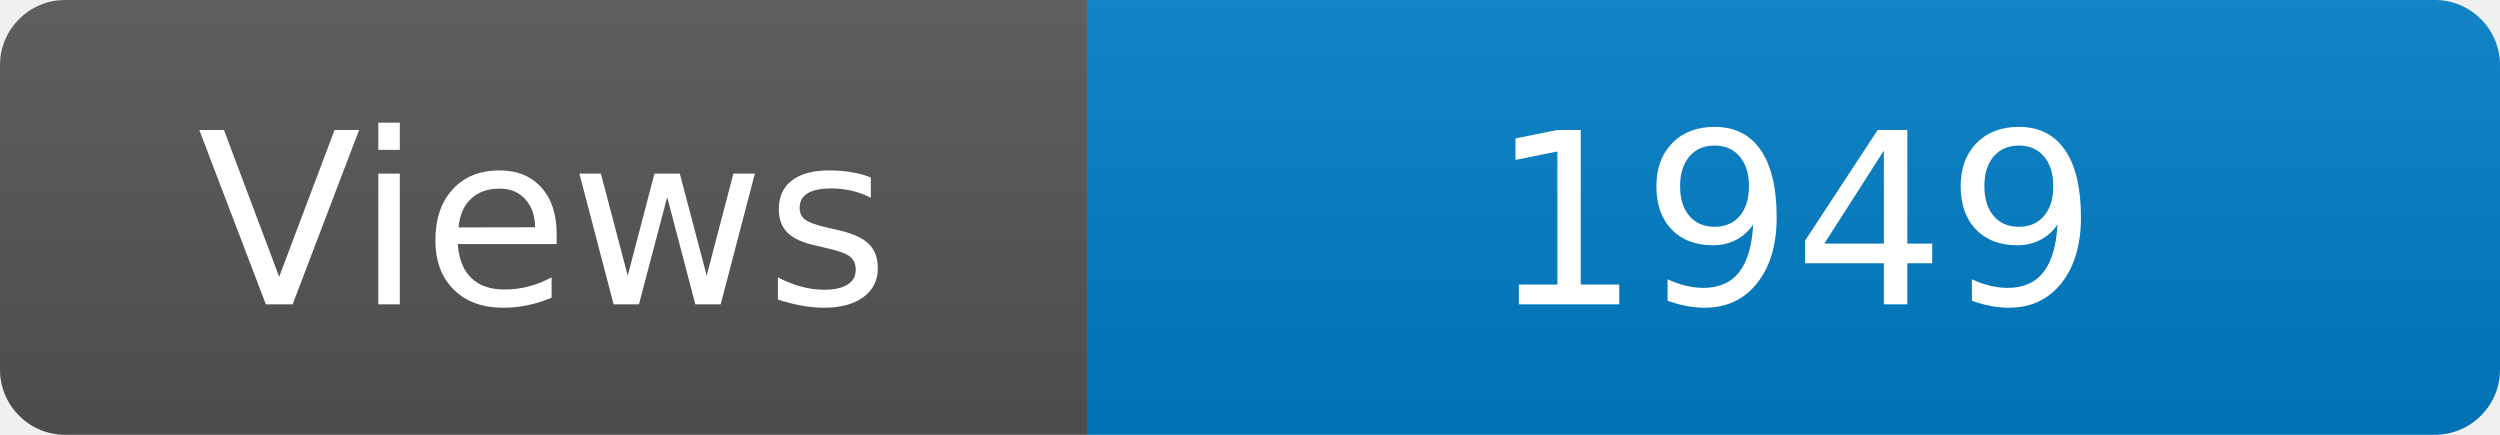
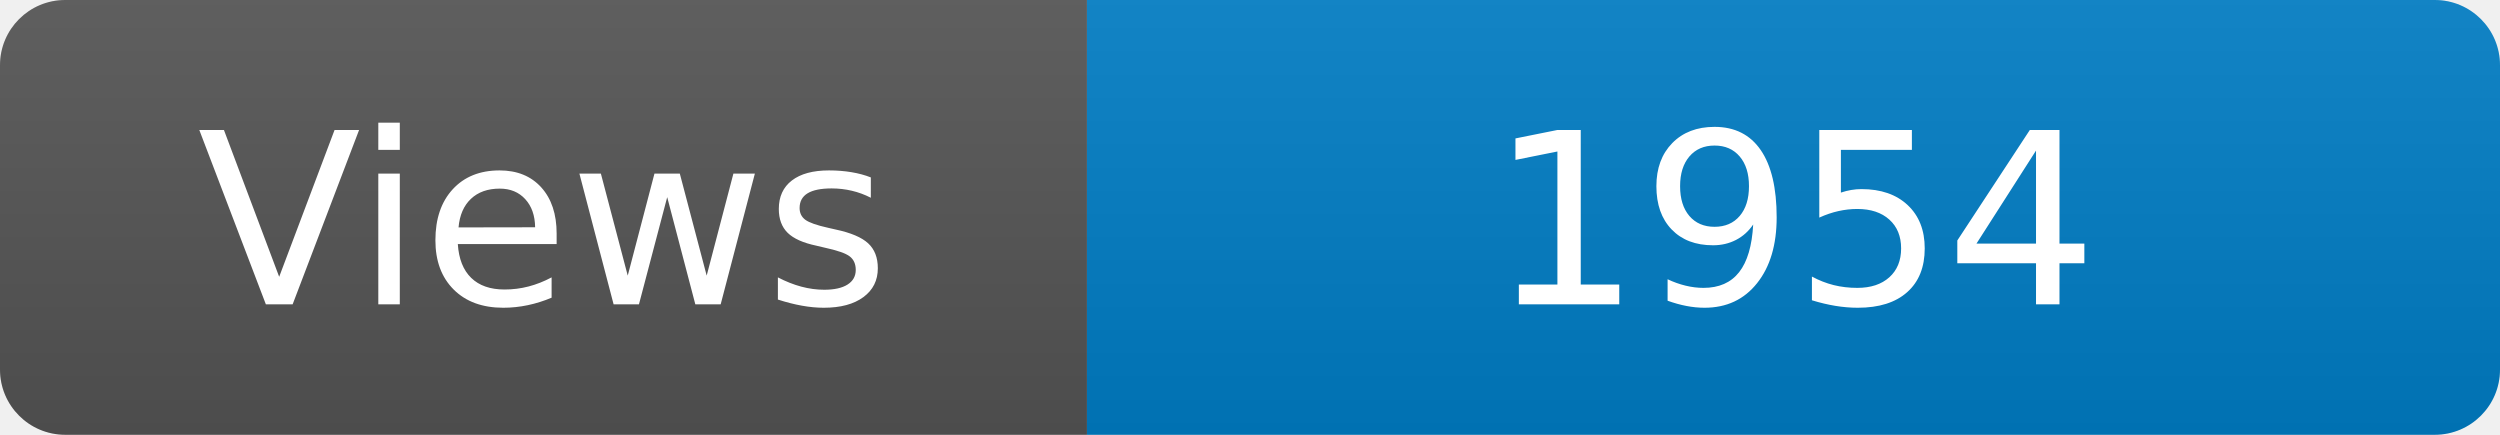
<svg xmlns="http://www.w3.org/2000/svg" width="115" height="20" role="img" aria-label="Maintained?: yes">
  <linearGradient id="s" x2="0" y2="100%">
    <stop offset="0" stop-color="#bbb" stop-opacity=".1" />
    <stop offset="1" stop-opacity=".1" />
  </linearGradient>
  <clipPath id="r">
    <rect width="115" height="20" rx="3" fill="#fff" />
  </clipPath>
  <g clip-path="url(#r)">
    <rect width="50" height="20" fill="#555" />
    <rect x="50" width="160" height="20" fill="#007ec6" />
    <rect width="115" height="20" fill="url(#s)" />
  </g>
  <g fill="#fff" text-anchor="middle" font-family="Verdana,Geneva,DejaVu Sans,sans-serif" font-size="110">
    <text x="250" y="140" transform="scale(.1)" fill="#fff">Views</text>
-     <text x="825" y="140" transform="scale(.1)" fill="#fff">1949</text>
+     <text x="825" y="140" transform="scale(.1)" fill="#fff">1954</text>
  </g>
</svg>
